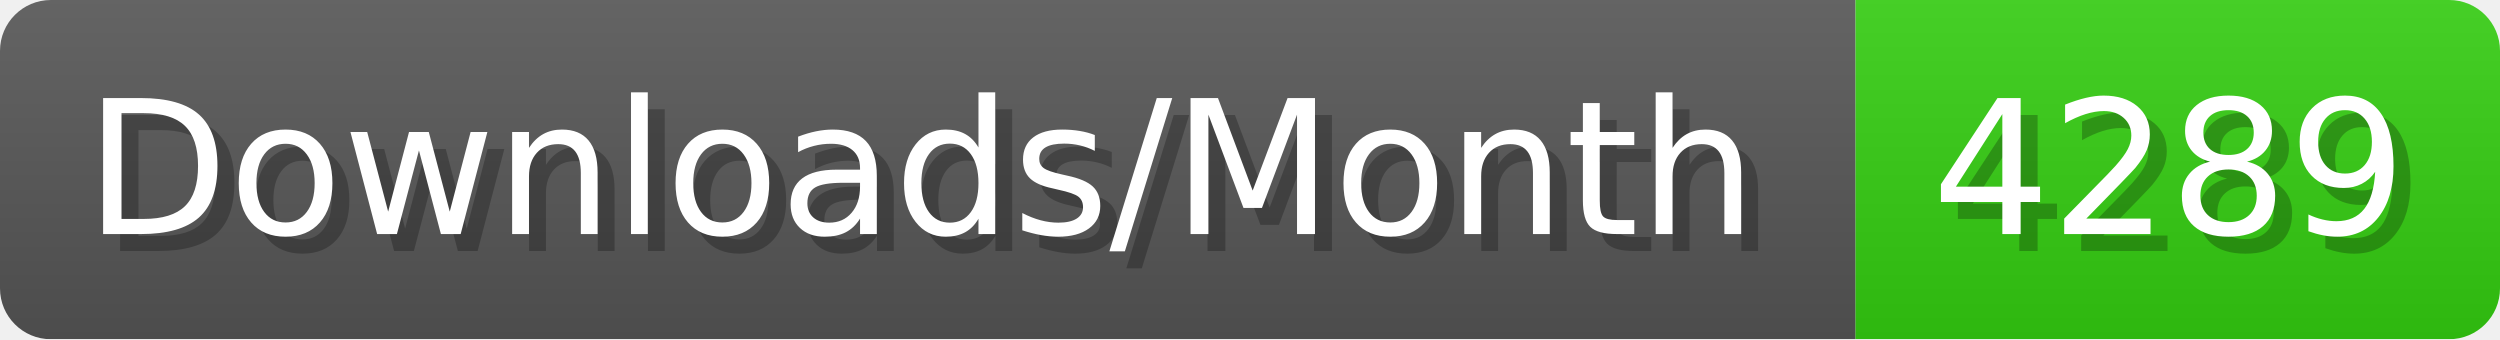
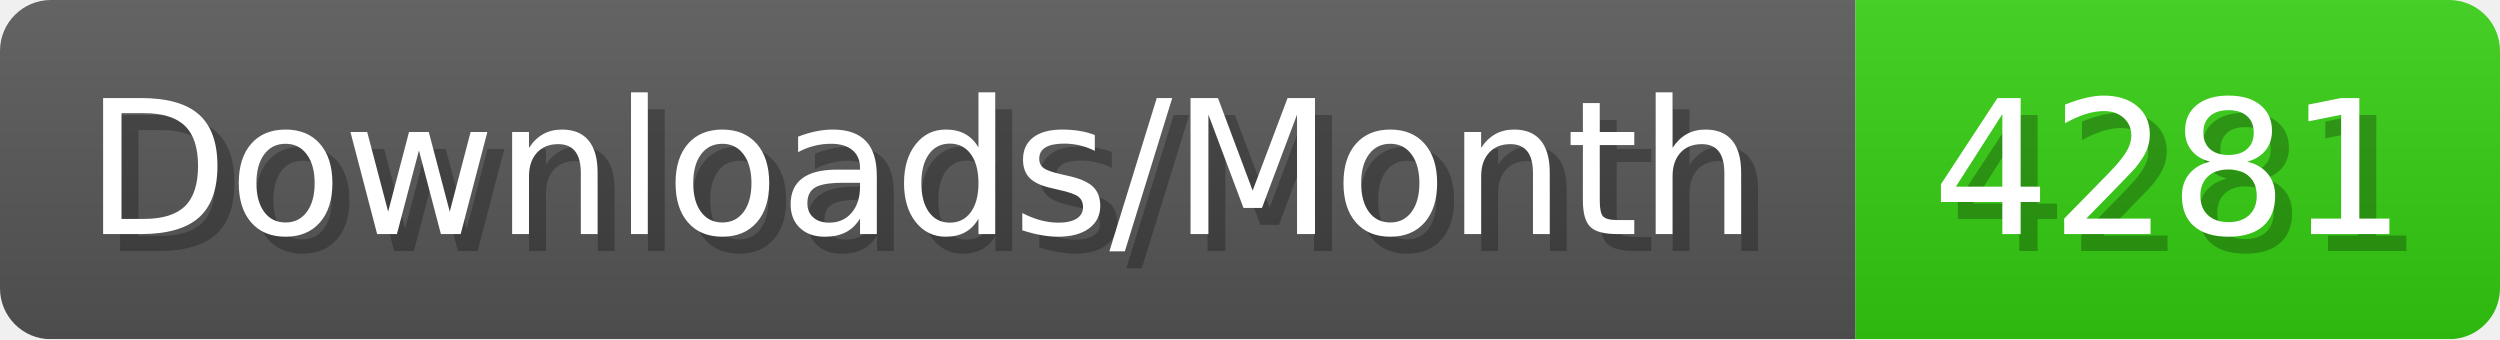
- <svg xmlns="http://www.w3.org/2000/svg" width="147.4" height="20" viewBox="0 0 1474 200" role="img" aria-label="Downloads/Month: 4289">
+ <svg xmlns="http://www.w3.org/2000/svg" width="147.4" height="20" viewBox="0 0 1474 200" role="img" aria-label="Downloads/Month: 4281">
  <linearGradient id="YlXUI" x2="0" y2="100%">
    <stop offset="0" stop-opacity=".1" stop-color="#EEE" />
    <stop offset="1" stop-opacity=".1" />
  </linearGradient>
  <mask id="JHhop">
    <rect width="1474" height="200" rx="30" fill="#FFF" />
  </mask>
  <g mask="url(#JHhop)">
    <rect width="1094" height="200" fill="#555" />
    <rect width="380" height="200" fill="#3C1" x="1094" />
    <rect width="1474" height="200" fill="url(#YlXUI)" />
  </g>
  <g aria-hidden="true" fill="#fff" text-anchor="start" font-family="Verdana,DejaVu Sans,sans-serif" font-size="110">
    <text x="60" y="148" textLength="994" fill="#000" opacity="0.25">Downloads/Month</text>
    <text x="50" y="138" textLength="994">Downloads/Month</text>
-     <text x="1149" y="148" textLength="280" fill="#000" opacity="0.25">4289</text>
-     <text x="1139" y="138" textLength="280">4289</text>
+     <text x="1149" y="148" textLength="280" fill="#000" opacity="0.25">4281</text>
+     <text x="1139" y="138" textLength="280">4281</text>
  </g>
</svg>
